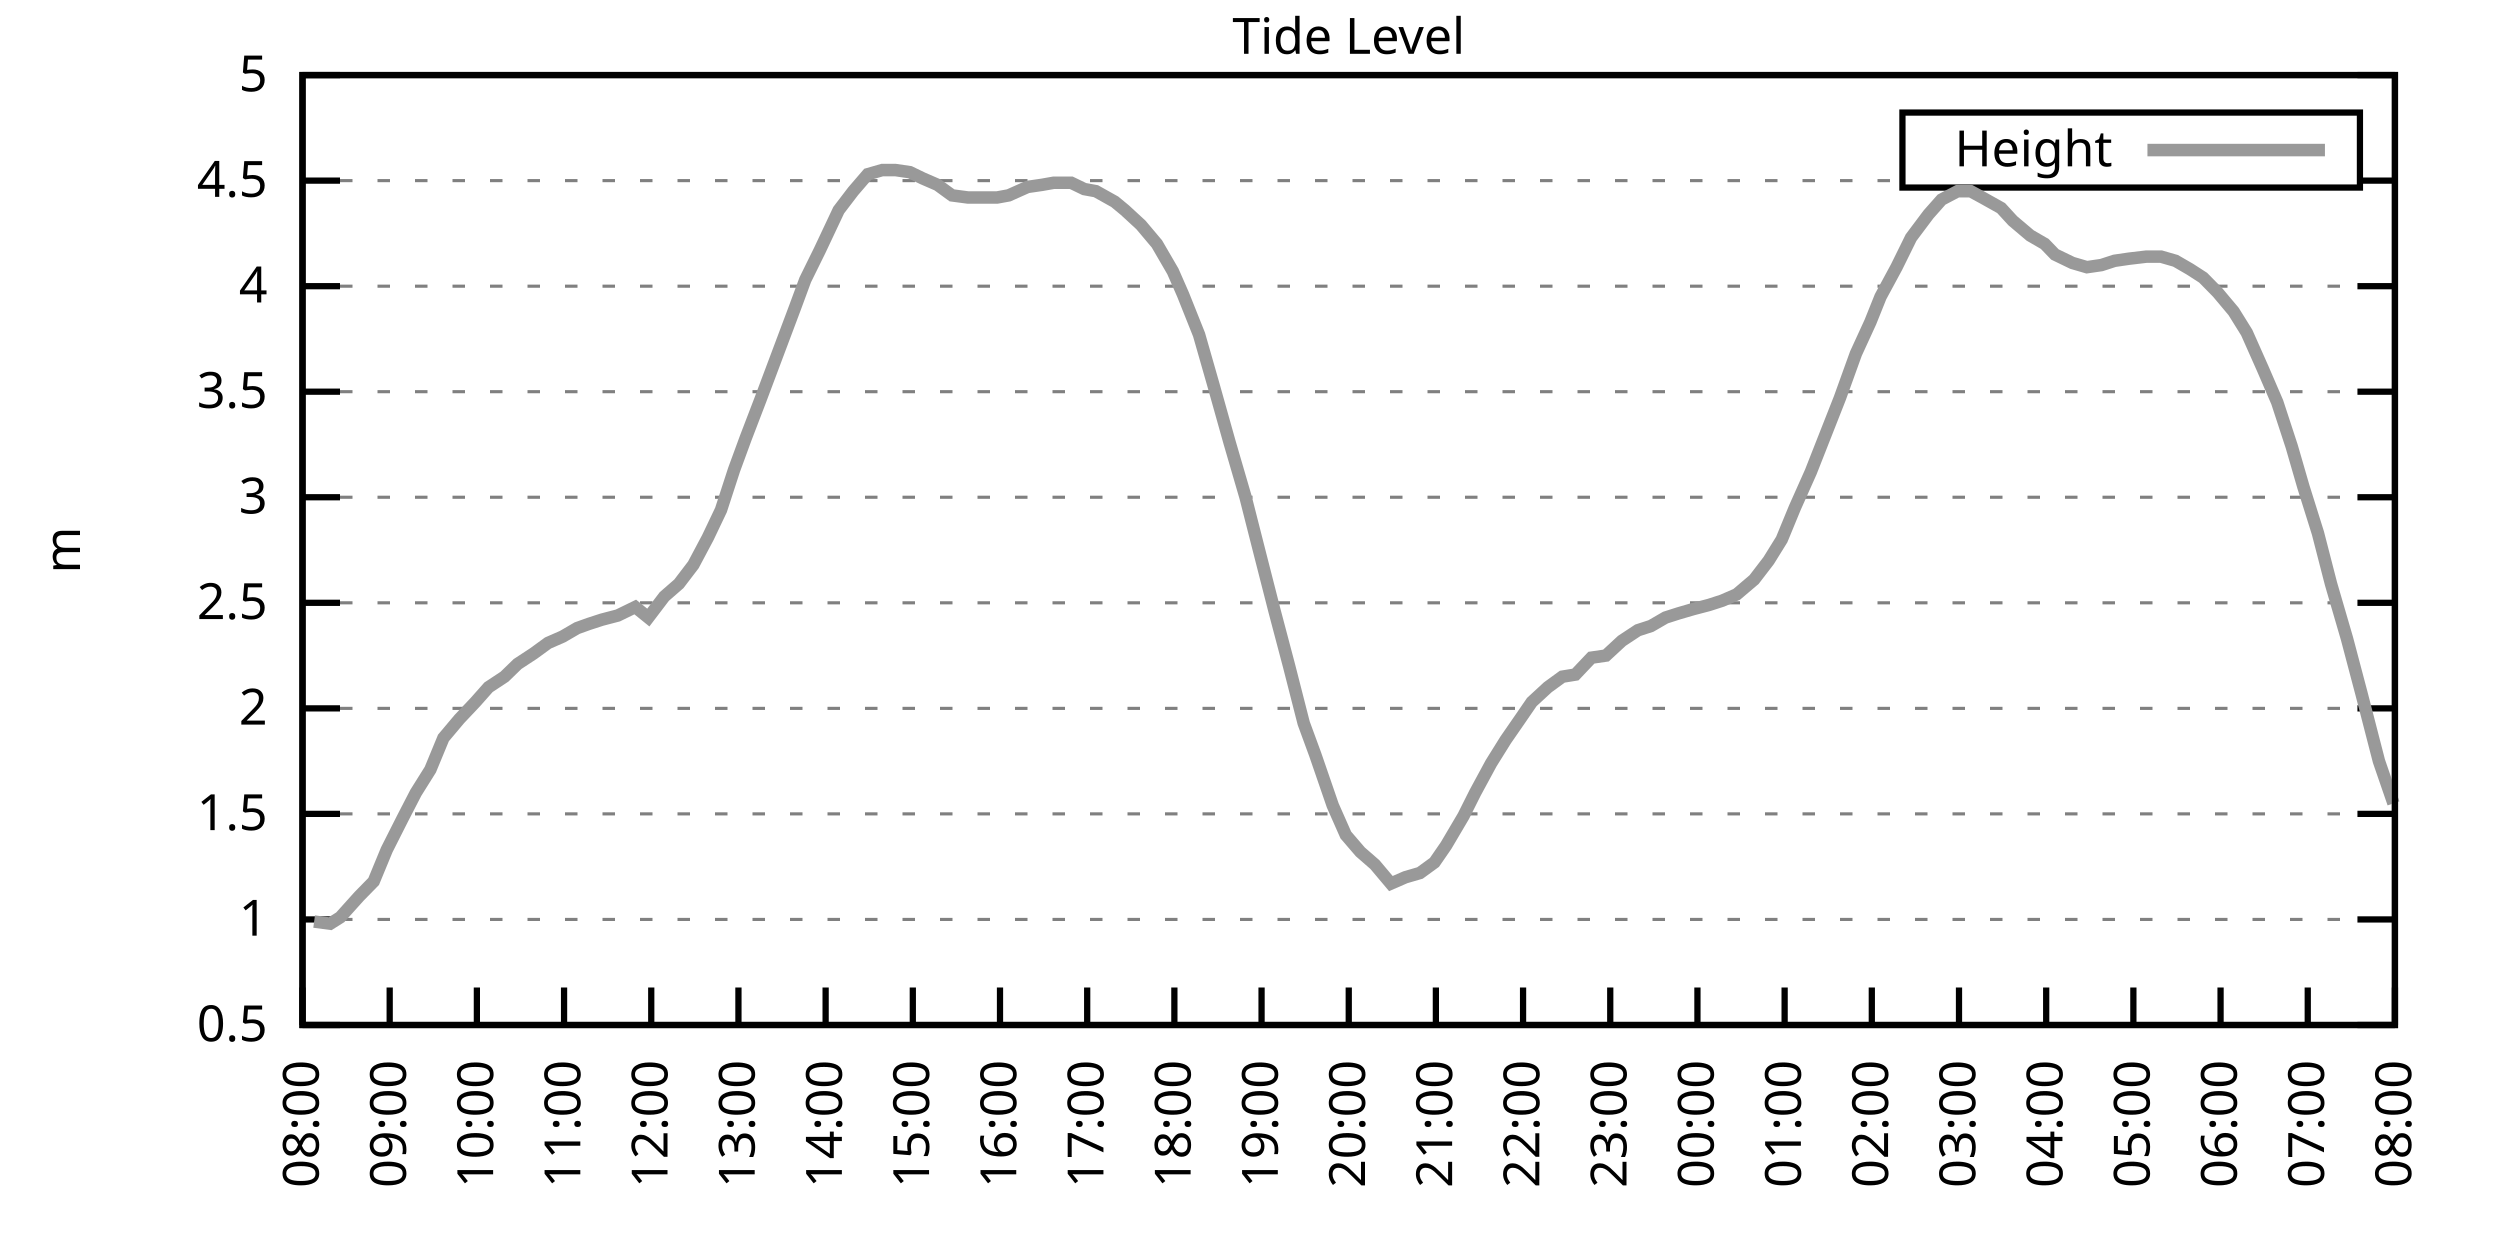
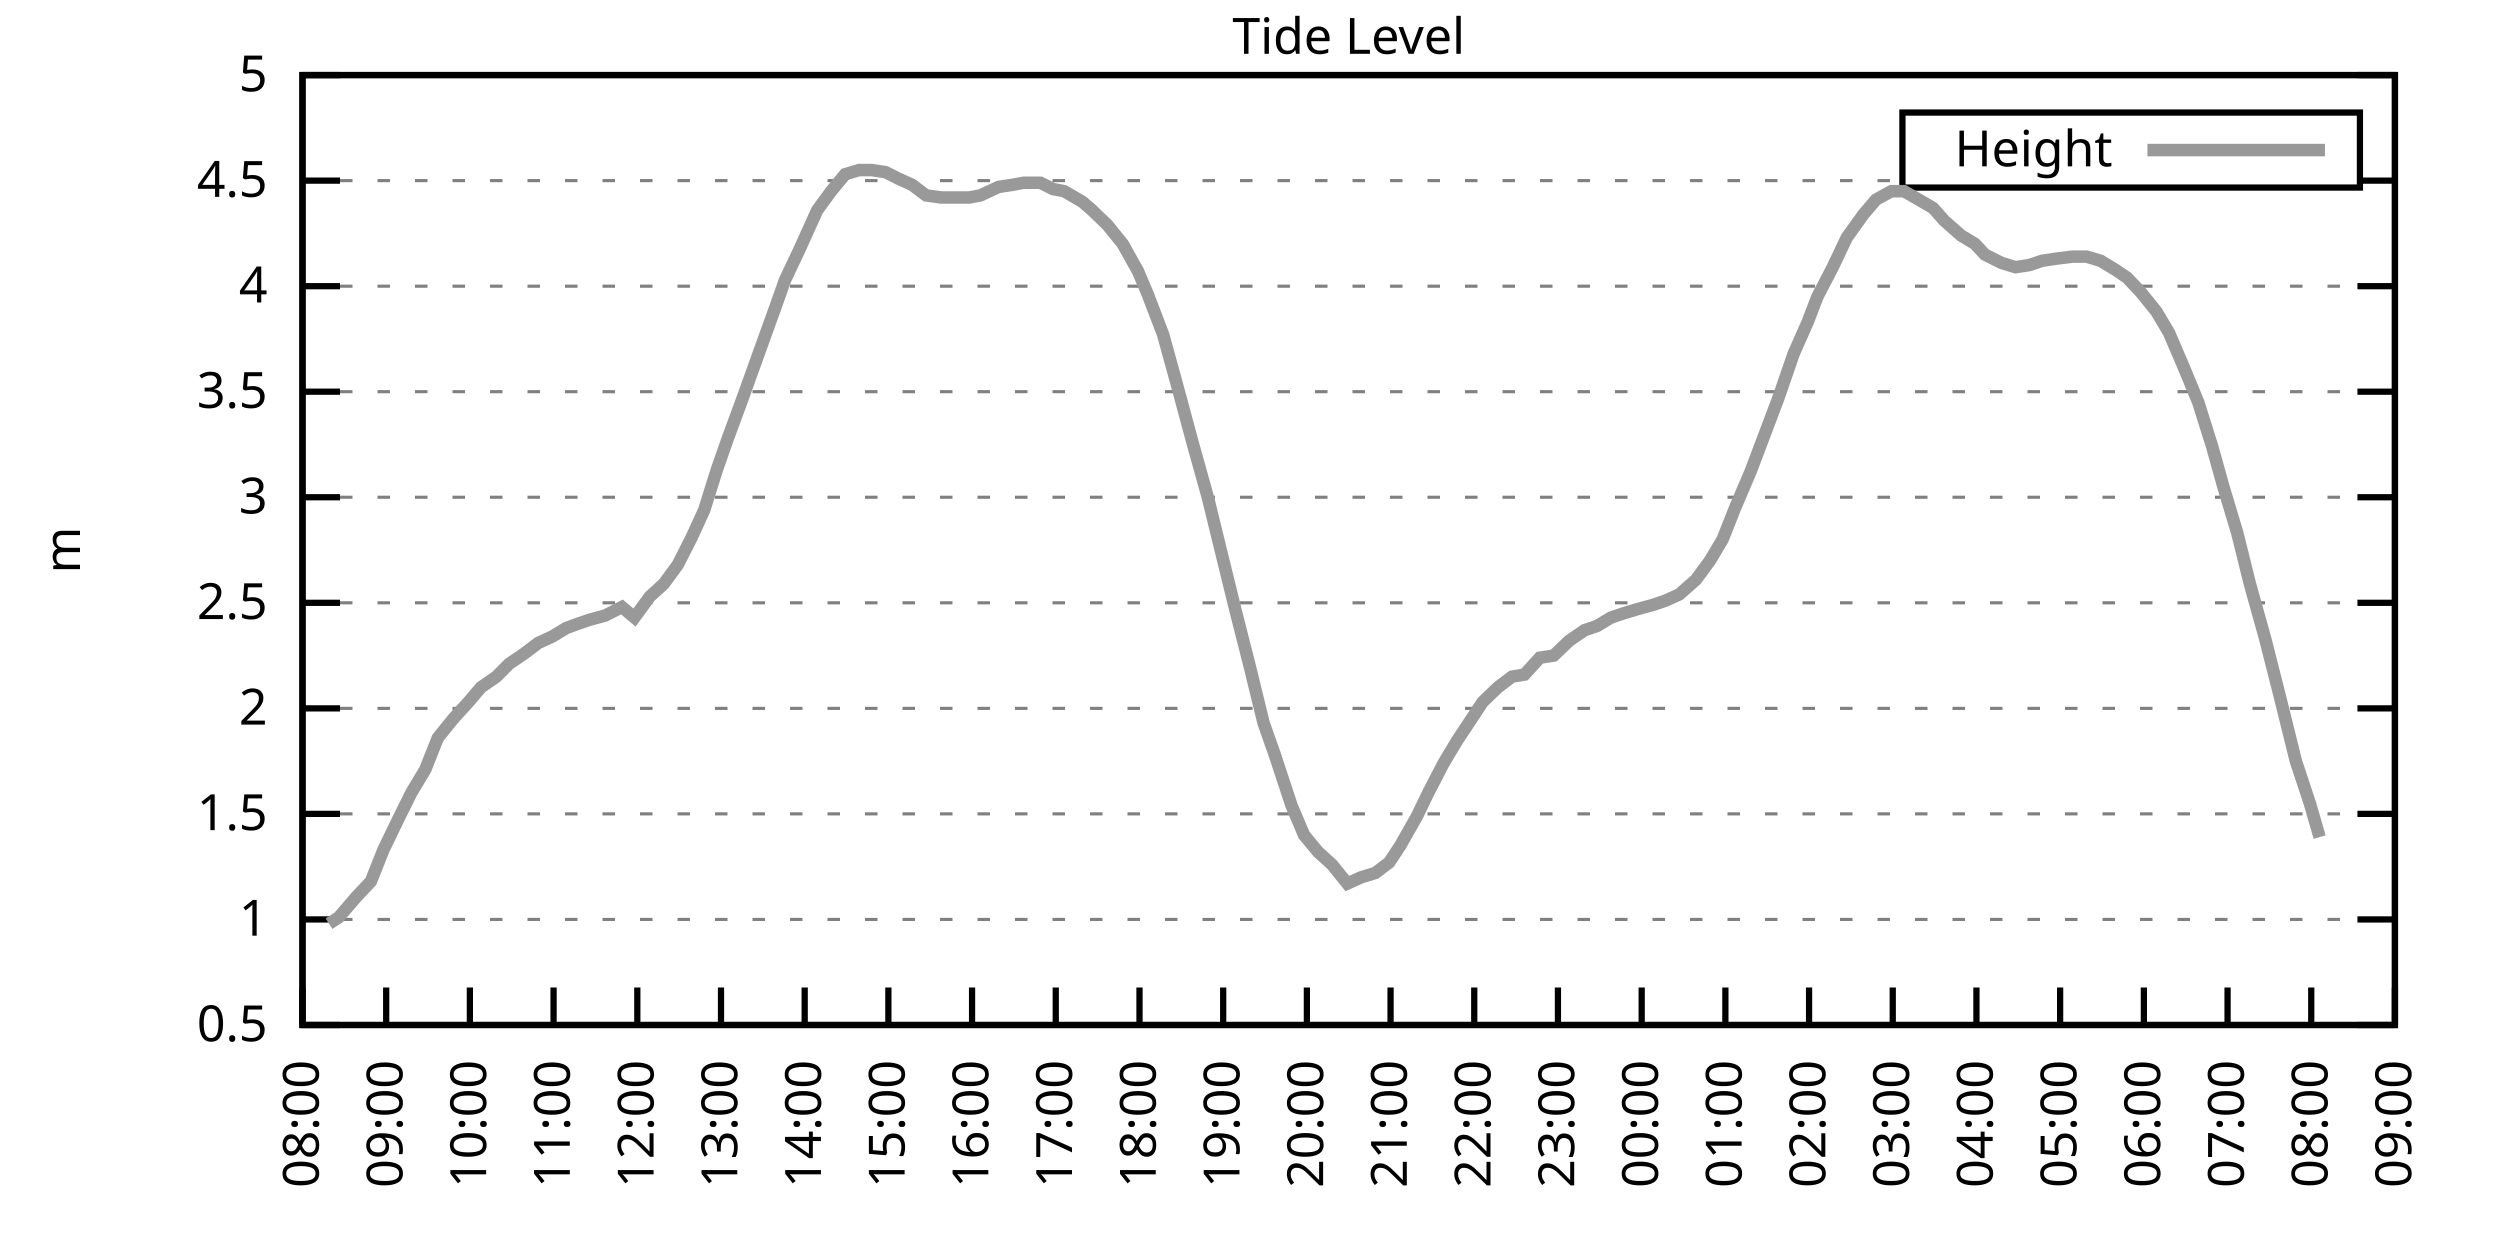
<svg xmlns="http://www.w3.org/2000/svg" xmlns:xlink="http://www.w3.org/1999/xlink" width="400" height="200" viewBox="0 0 400 200">
  <g id="gnuplot_canvas">
    <rect x="0" y="0" width="400" height="200" fill="none" />
    <defs>
      <circle id="gpDot" r="0.5" stroke-width="0.5" stroke="currentColor" />
      <path id="gpPt0" stroke-width="0.333" stroke="currentColor" d="M-1,0 h2 M0,-1 v2" />
      <path id="gpPt1" stroke-width="0.333" stroke="currentColor" d="M-1,-1 L1,1 M1,-1 L-1,1" />
      <path id="gpPt2" stroke-width="0.333" stroke="currentColor" d="M-1,0 L1,0 M0,-1 L0,1 M-1,-1 L1,1 M-1,1 L1,-1" />
      <rect id="gpPt3" stroke-width="0.333" stroke="currentColor" x="-1" y="-1" width="2" height="2" />
      <rect id="gpPt4" stroke-width="0.333" stroke="currentColor" fill="currentColor" x="-1" y="-1" width="2" height="2" />
      <circle id="gpPt5" stroke-width="0.333" stroke="currentColor" cx="0" cy="0" r="1" />
      <use xlink:href="#gpPt5" id="gpPt6" fill="currentColor" stroke="none" />
      <path id="gpPt7" stroke-width="0.333" stroke="currentColor" d="M0,-1.33 L-1.33,0.67 L1.33,0.67 z" />
      <use xlink:href="#gpPt7" id="gpPt8" fill="currentColor" stroke="none" />
      <use xlink:href="#gpPt7" id="gpPt9" stroke="currentColor" transform="rotate(180)" />
      <use xlink:href="#gpPt9" id="gpPt10" fill="currentColor" stroke="none" />
      <use xlink:href="#gpPt3" id="gpPt11" stroke="currentColor" transform="rotate(45)" />
      <use xlink:href="#gpPt11" id="gpPt12" fill="currentColor" stroke="none" />
      <path id="gpPt13" stroke-width="0.333" stroke="currentColor" d="M0,1.330 L1.265,0.411 L0.782,-1.067 L-0.782,-1.076 L-1.265,0.411 z" />
      <use xlink:href="#gpPt13" id="gpPt14" fill="currentColor" stroke="none" />
      <filter id="textbox" filterUnits="objectBoundingBox" x="0" y="0" height="1" width="1">
        <feFlood flood-color="white" flood-opacity="1" result="bgnd" />
        <feComposite in="SourceGraphic" in2="bgnd" operator="atop" />
      </filter>
      <filter id="greybox" filterUnits="objectBoundingBox" x="0" y="0" height="1" width="1">
        <feFlood flood-color="lightgrey" flood-opacity="1" result="grey" />
        <feComposite in="SourceGraphic" in2="grey" operator="atop" />
      </filter>
    </defs>
    <g fill="none" color="white" stroke="currentColor" stroke-width="1.00" stroke-linecap="butt" stroke-linejoin="miter">
</g>
    <g fill="none" color="black" stroke="currentColor" stroke-width="1.00" stroke-linecap="butt" stroke-linejoin="miter">
      <g stroke="none" shape-rendering="crispEdges">
        <polygon fill="rgb(255, 255, 255)" points="48.40,164.00 383.18,164.00 383.18,12.02 48.40,12.02 " />
      </g>
    </g>
    <g fill="none" color="black" stroke="currentColor" stroke-width="1.00" stroke-linecap="butt" stroke-linejoin="miter">
</g>
    <g fill="none" color="black" stroke="black" stroke-width="0.50" stroke-linecap="butt" stroke-linejoin="miter">
</g>
    <g fill="none" color="gray" stroke="currentColor" stroke-width="0.50" stroke-linecap="butt" stroke-linejoin="miter">
      <path stroke="gray" stroke-dasharray="2,4" class="gridline" d="M48.40,164.00 L383.19,164.00  " />
    </g>
    <g fill="none" color="gray" stroke="gray" stroke-width="1.00" stroke-linecap="butt" stroke-linejoin="miter">
</g>
    <g fill="none" color="black" stroke="currentColor" stroke-width="1.00" stroke-linecap="butt" stroke-linejoin="miter">
      <path stroke="black" d="M48.40,164.00 L54.40,164.00 M383.19,164.00 L377.19,164.00  " />
      <g transform="translate(42.80,166.60)" stroke="none" fill="black" font-family="Sans" font-size="8.00" text-anchor="end">
        <text>
          <tspan font-family="Sans"> 0.5</tspan>
        </text>
      </g>
    </g>
    <g fill="none" color="black" stroke="currentColor" stroke-width="1.00" stroke-linecap="butt" stroke-linejoin="miter">
</g>
    <g fill="none" color="black" stroke="black" stroke-width="0.50" stroke-linecap="butt" stroke-linejoin="miter">
</g>
    <g fill="none" color="gray" stroke="currentColor" stroke-width="0.50" stroke-linecap="butt" stroke-linejoin="miter">
      <path stroke="gray" stroke-dasharray="2,4" class="gridline" d="M48.40,147.11 L383.19,147.11  " />
    </g>
    <g fill="none" color="gray" stroke="gray" stroke-width="1.00" stroke-linecap="butt" stroke-linejoin="miter">
</g>
    <g fill="none" color="black" stroke="currentColor" stroke-width="1.00" stroke-linecap="butt" stroke-linejoin="miter">
      <path stroke="black" d="M48.40,147.11 L54.40,147.11 M383.19,147.11 L377.19,147.11  " />
      <g transform="translate(42.80,149.71)" stroke="none" fill="black" font-family="Sans" font-size="8.00" text-anchor="end">
        <text>
          <tspan font-family="Sans"> 1</tspan>
        </text>
      </g>
    </g>
    <g fill="none" color="black" stroke="currentColor" stroke-width="1.00" stroke-linecap="butt" stroke-linejoin="miter">
</g>
    <g fill="none" color="black" stroke="black" stroke-width="0.50" stroke-linecap="butt" stroke-linejoin="miter">
</g>
    <g fill="none" color="gray" stroke="currentColor" stroke-width="0.50" stroke-linecap="butt" stroke-linejoin="miter">
      <path stroke="gray" stroke-dasharray="2,4" class="gridline" d="M48.40,130.22 L383.19,130.22  " />
    </g>
    <g fill="none" color="gray" stroke="gray" stroke-width="1.00" stroke-linecap="butt" stroke-linejoin="miter">
</g>
    <g fill="none" color="black" stroke="currentColor" stroke-width="1.00" stroke-linecap="butt" stroke-linejoin="miter">
      <path stroke="black" d="M48.40,130.22 L54.40,130.22 M383.19,130.22 L377.19,130.22  " />
      <g transform="translate(42.80,132.82)" stroke="none" fill="black" font-family="Sans" font-size="8.00" text-anchor="end">
        <text>
          <tspan font-family="Sans"> 1.5</tspan>
        </text>
      </g>
    </g>
    <g fill="none" color="black" stroke="currentColor" stroke-width="1.00" stroke-linecap="butt" stroke-linejoin="miter">
</g>
    <g fill="none" color="black" stroke="black" stroke-width="0.50" stroke-linecap="butt" stroke-linejoin="miter">
</g>
    <g fill="none" color="gray" stroke="currentColor" stroke-width="0.50" stroke-linecap="butt" stroke-linejoin="miter">
      <path stroke="gray" stroke-dasharray="2,4" class="gridline" d="M48.40,113.34 L383.19,113.34  " />
    </g>
    <g fill="none" color="gray" stroke="gray" stroke-width="1.00" stroke-linecap="butt" stroke-linejoin="miter">
</g>
    <g fill="none" color="black" stroke="currentColor" stroke-width="1.00" stroke-linecap="butt" stroke-linejoin="miter">
      <path stroke="black" d="M48.40,113.34 L54.40,113.34 M383.19,113.34 L377.19,113.34  " />
      <g transform="translate(42.80,115.94)" stroke="none" fill="black" font-family="Sans" font-size="8.00" text-anchor="end">
        <text>
          <tspan font-family="Sans"> 2</tspan>
        </text>
      </g>
    </g>
    <g fill="none" color="black" stroke="currentColor" stroke-width="1.00" stroke-linecap="butt" stroke-linejoin="miter">
</g>
    <g fill="none" color="black" stroke="black" stroke-width="0.50" stroke-linecap="butt" stroke-linejoin="miter">
</g>
    <g fill="none" color="gray" stroke="currentColor" stroke-width="0.50" stroke-linecap="butt" stroke-linejoin="miter">
      <path stroke="gray" stroke-dasharray="2,4" class="gridline" d="M48.40,96.45 L383.19,96.45  " />
    </g>
    <g fill="none" color="gray" stroke="gray" stroke-width="1.00" stroke-linecap="butt" stroke-linejoin="miter">
</g>
    <g fill="none" color="black" stroke="currentColor" stroke-width="1.00" stroke-linecap="butt" stroke-linejoin="miter">
      <path stroke="black" d="M48.40,96.45 L54.40,96.45 M383.19,96.45 L377.19,96.45  " />
      <g transform="translate(42.80,99.05)" stroke="none" fill="black" font-family="Sans" font-size="8.00" text-anchor="end">
        <text>
          <tspan font-family="Sans"> 2.5</tspan>
        </text>
      </g>
    </g>
    <g fill="none" color="black" stroke="currentColor" stroke-width="1.00" stroke-linecap="butt" stroke-linejoin="miter">
</g>
    <g fill="none" color="black" stroke="black" stroke-width="0.50" stroke-linecap="butt" stroke-linejoin="miter">
</g>
    <g fill="none" color="gray" stroke="currentColor" stroke-width="0.50" stroke-linecap="butt" stroke-linejoin="miter">
      <path stroke="gray" stroke-dasharray="2,4" class="gridline" d="M48.40,79.56 L383.19,79.56  " />
    </g>
    <g fill="none" color="gray" stroke="gray" stroke-width="1.00" stroke-linecap="butt" stroke-linejoin="miter">
</g>
    <g fill="none" color="black" stroke="currentColor" stroke-width="1.00" stroke-linecap="butt" stroke-linejoin="miter">
      <path stroke="black" d="M48.40,79.56 L54.40,79.56 M383.19,79.56 L377.19,79.56  " />
      <g transform="translate(42.80,82.16)" stroke="none" fill="black" font-family="Sans" font-size="8.00" text-anchor="end">
        <text>
          <tspan font-family="Sans"> 3</tspan>
        </text>
      </g>
    </g>
    <g fill="none" color="black" stroke="currentColor" stroke-width="1.00" stroke-linecap="butt" stroke-linejoin="miter">
</g>
    <g fill="none" color="black" stroke="black" stroke-width="0.50" stroke-linecap="butt" stroke-linejoin="miter">
</g>
    <g fill="none" color="gray" stroke="currentColor" stroke-width="0.50" stroke-linecap="butt" stroke-linejoin="miter">
      <path stroke="gray" stroke-dasharray="2,4" class="gridline" d="M48.40,62.67 L383.19,62.67  " />
    </g>
    <g fill="none" color="gray" stroke="gray" stroke-width="1.00" stroke-linecap="butt" stroke-linejoin="miter">
</g>
    <g fill="none" color="black" stroke="currentColor" stroke-width="1.00" stroke-linecap="butt" stroke-linejoin="miter">
      <path stroke="black" d="M48.40,62.67 L54.40,62.67 M383.19,62.67 L377.19,62.67  " />
      <g transform="translate(42.80,65.27)" stroke="none" fill="black" font-family="Sans" font-size="8.00" text-anchor="end">
        <text>
          <tspan font-family="Sans"> 3.5</tspan>
        </text>
      </g>
    </g>
    <g fill="none" color="black" stroke="currentColor" stroke-width="1.00" stroke-linecap="butt" stroke-linejoin="miter">
</g>
    <g fill="none" color="black" stroke="black" stroke-width="0.50" stroke-linecap="butt" stroke-linejoin="miter">
</g>
    <g fill="none" color="gray" stroke="currentColor" stroke-width="0.50" stroke-linecap="butt" stroke-linejoin="miter">
      <path stroke="gray" stroke-dasharray="2,4" class="gridline" d="M48.40,45.79 L383.19,45.79  " />
    </g>
    <g fill="none" color="gray" stroke="gray" stroke-width="1.00" stroke-linecap="butt" stroke-linejoin="miter">
</g>
    <g fill="none" color="black" stroke="currentColor" stroke-width="1.00" stroke-linecap="butt" stroke-linejoin="miter">
      <path stroke="black" d="M48.40,45.79 L54.40,45.79 M383.19,45.79 L377.19,45.79  " />
      <g transform="translate(42.80,48.39)" stroke="none" fill="black" font-family="Sans" font-size="8.00" text-anchor="end">
        <text>
          <tspan font-family="Sans"> 4</tspan>
        </text>
      </g>
    </g>
    <g fill="none" color="black" stroke="currentColor" stroke-width="1.00" stroke-linecap="butt" stroke-linejoin="miter">
</g>
    <g fill="none" color="black" stroke="black" stroke-width="0.50" stroke-linecap="butt" stroke-linejoin="miter">
</g>
    <g fill="none" color="gray" stroke="currentColor" stroke-width="0.50" stroke-linecap="butt" stroke-linejoin="miter">
      <path stroke="gray" stroke-dasharray="2,4" class="gridline" d="M48.40,28.90 L304.39,28.90 M377.59,28.90 L383.19,28.90  " />
    </g>
    <g fill="none" color="gray" stroke="gray" stroke-width="1.00" stroke-linecap="butt" stroke-linejoin="miter">
</g>
    <g fill="none" color="black" stroke="currentColor" stroke-width="1.00" stroke-linecap="butt" stroke-linejoin="miter">
      <path stroke="black" d="M48.40,28.90 L54.40,28.90 M383.19,28.90 L377.19,28.90  " />
      <g transform="translate(42.80,31.50)" stroke="none" fill="black" font-family="Sans" font-size="8.00" text-anchor="end">
        <text>
          <tspan font-family="Sans"> 4.5</tspan>
        </text>
      </g>
    </g>
    <g fill="none" color="black" stroke="currentColor" stroke-width="1.00" stroke-linecap="butt" stroke-linejoin="miter">
</g>
    <g fill="none" color="black" stroke="black" stroke-width="0.50" stroke-linecap="butt" stroke-linejoin="miter">
</g>
    <g fill="none" color="gray" stroke="currentColor" stroke-width="0.50" stroke-linecap="butt" stroke-linejoin="miter">
      <path stroke="gray" stroke-dasharray="2,4" class="gridline" d="M48.40,12.01 L383.19,12.01  " />
    </g>
    <g fill="none" color="gray" stroke="gray" stroke-width="1.00" stroke-linecap="butt" stroke-linejoin="miter">
</g>
    <g fill="none" color="black" stroke="currentColor" stroke-width="1.00" stroke-linecap="butt" stroke-linejoin="miter">
      <path stroke="black" d="M48.40,12.01 L54.40,12.01 M383.19,12.01 L377.19,12.01  " />
      <g transform="translate(42.80,14.61)" stroke="none" fill="black" font-family="Sans" font-size="8.00" text-anchor="end">
        <text>
          <tspan font-family="Sans"> 5</tspan>
        </text>
      </g>
    </g>
    <g fill="none" color="black" stroke="currentColor" stroke-width="1.00" stroke-linecap="butt" stroke-linejoin="miter">
      <path stroke="black" d="M48.40,164.00 L48.40,158.00  " />
      <g transform="translate(51.00,169.60) rotate(270.00)" stroke="none" fill="black" font-family="Sans" font-size="8.00" text-anchor="end">
        <text>
          <tspan font-family="Sans">08:00</tspan>
        </text>
      </g>
    </g>
    <g fill="none" color="black" stroke="currentColor" stroke-width="1.00" stroke-linecap="butt" stroke-linejoin="miter">
-       <path stroke="black" d="M62.35,164.00 L62.35,158.00  " />
-       <g transform="translate(64.95,169.60) rotate(270.00)" stroke="none" fill="black" font-family="Sans" font-size="8.00" text-anchor="end">
+       <path stroke="black" d="M61.79,164.00 L61.79,158.00  " />
+       <g transform="translate(64.39,169.60) rotate(270.00)" stroke="none" fill="black" font-family="Sans" font-size="8.00" text-anchor="end">
        <text>
          <tspan font-family="Sans">09:00</tspan>
        </text>
      </g>
    </g>
    <g fill="none" color="black" stroke="currentColor" stroke-width="1.00" stroke-linecap="butt" stroke-linejoin="miter">
-       <path stroke="black" d="M76.30,164.00 L76.30,158.00  " />
-       <g transform="translate(78.90,169.60) rotate(270.00)" stroke="none" fill="black" font-family="Sans" font-size="8.00" text-anchor="end">
+       <path stroke="black" d="M75.18,164.00 L75.18,158.00  " />
+       <g transform="translate(77.78,169.60) rotate(270.00)" stroke="none" fill="black" font-family="Sans" font-size="8.00" text-anchor="end">
        <text>
          <tspan font-family="Sans">10:00</tspan>
        </text>
      </g>
    </g>
    <g fill="none" color="black" stroke="currentColor" stroke-width="1.00" stroke-linecap="butt" stroke-linejoin="miter">
-       <path stroke="black" d="M90.25,164.00 L90.25,158.00  " />
-       <g transform="translate(92.85,169.60) rotate(270.00)" stroke="none" fill="black" font-family="Sans" font-size="8.00" text-anchor="end">
+       <path stroke="black" d="M88.57,164.00 L88.57,158.00  " />
+       <g transform="translate(91.17,169.60) rotate(270.00)" stroke="none" fill="black" font-family="Sans" font-size="8.00" text-anchor="end">
        <text>
          <tspan font-family="Sans">11:00</tspan>
        </text>
      </g>
    </g>
    <g fill="none" color="black" stroke="currentColor" stroke-width="1.00" stroke-linecap="butt" stroke-linejoin="miter">
-       <path stroke="black" d="M104.20,164.00 L104.20,158.00  " />
-       <g transform="translate(106.80,169.60) rotate(270.00)" stroke="none" fill="black" font-family="Sans" font-size="8.00" text-anchor="end">
+       <path stroke="black" d="M101.97,164.00 L101.97,158.00  " />
+       <g transform="translate(104.57,169.60) rotate(270.00)" stroke="none" fill="black" font-family="Sans" font-size="8.00" text-anchor="end">
        <text>
          <tspan font-family="Sans">12:00</tspan>
        </text>
      </g>
    </g>
    <g fill="none" color="black" stroke="currentColor" stroke-width="1.00" stroke-linecap="butt" stroke-linejoin="miter">
-       <path stroke="black" d="M118.15,164.00 L118.15,158.00  " />
-       <g transform="translate(120.75,169.60) rotate(270.00)" stroke="none" fill="black" font-family="Sans" font-size="8.00" text-anchor="end">
+       <path stroke="black" d="M115.36,164.00 L115.36,158.00  " />
+       <g transform="translate(117.96,169.60) rotate(270.00)" stroke="none" fill="black" font-family="Sans" font-size="8.00" text-anchor="end">
        <text>
          <tspan font-family="Sans">13:00</tspan>
        </text>
      </g>
    </g>
    <g fill="none" color="black" stroke="currentColor" stroke-width="1.00" stroke-linecap="butt" stroke-linejoin="miter">
-       <path stroke="black" d="M132.10,164.00 L132.10,158.00  " />
-       <g transform="translate(134.70,169.60) rotate(270.00)" stroke="none" fill="black" font-family="Sans" font-size="8.00" text-anchor="end">
+       <path stroke="black" d="M128.75,164.00 L128.75,158.00  " />
+       <g transform="translate(131.35,169.60) rotate(270.00)" stroke="none" fill="black" font-family="Sans" font-size="8.00" text-anchor="end">
        <text>
          <tspan font-family="Sans">14:00</tspan>
        </text>
      </g>
    </g>
    <g fill="none" color="black" stroke="currentColor" stroke-width="1.00" stroke-linecap="butt" stroke-linejoin="miter">
-       <path stroke="black" d="M146.05,164.00 L146.05,158.00  " />
-       <g transform="translate(148.65,169.60) rotate(270.00)" stroke="none" fill="black" font-family="Sans" font-size="8.00" text-anchor="end">
+       <path stroke="black" d="M142.14,164.00 L142.14,158.00  " />
+       <g transform="translate(144.74,169.60) rotate(270.00)" stroke="none" fill="black" font-family="Sans" font-size="8.00" text-anchor="end">
        <text>
          <tspan font-family="Sans">15:00</tspan>
        </text>
      </g>
    </g>
    <g fill="none" color="black" stroke="currentColor" stroke-width="1.00" stroke-linecap="butt" stroke-linejoin="miter">
-       <path stroke="black" d="M160.00,164.00 L160.00,158.00  " />
-       <g transform="translate(162.60,169.60) rotate(270.00)" stroke="none" fill="black" font-family="Sans" font-size="8.00" text-anchor="end">
+       <path stroke="black" d="M155.53,164.00 L155.53,158.00  " />
+       <g transform="translate(158.13,169.60) rotate(270.00)" stroke="none" fill="black" font-family="Sans" font-size="8.00" text-anchor="end">
        <text>
          <tspan font-family="Sans">16:00</tspan>
        </text>
      </g>
    </g>
    <g fill="none" color="black" stroke="currentColor" stroke-width="1.00" stroke-linecap="butt" stroke-linejoin="miter">
-       <path stroke="black" d="M173.95,164.00 L173.95,158.00  " />
-       <g transform="translate(176.55,169.60) rotate(270.00)" stroke="none" fill="black" font-family="Sans" font-size="8.00" text-anchor="end">
+       <path stroke="black" d="M168.92,164.00 L168.92,158.00  " />
+       <g transform="translate(171.52,169.60) rotate(270.00)" stroke="none" fill="black" font-family="Sans" font-size="8.00" text-anchor="end">
        <text>
          <tspan font-family="Sans">17:00</tspan>
        </text>
      </g>
    </g>
    <g fill="none" color="black" stroke="currentColor" stroke-width="1.00" stroke-linecap="butt" stroke-linejoin="miter">
-       <path stroke="black" d="M187.90,164.00 L187.90,158.00  " />
-       <g transform="translate(190.50,169.60) rotate(270.00)" stroke="none" fill="black" font-family="Sans" font-size="8.00" text-anchor="end">
+       <path stroke="black" d="M182.32,164.00 L182.32,158.00  " />
+       <g transform="translate(184.92,169.60) rotate(270.00)" stroke="none" fill="black" font-family="Sans" font-size="8.00" text-anchor="end">
        <text>
          <tspan font-family="Sans">18:00</tspan>
        </text>
      </g>
    </g>
    <g fill="none" color="black" stroke="currentColor" stroke-width="1.00" stroke-linecap="butt" stroke-linejoin="miter">
-       <path stroke="black" d="M201.85,164.00 L201.85,158.00  " />
-       <g transform="translate(204.45,169.60) rotate(270.00)" stroke="none" fill="black" font-family="Sans" font-size="8.00" text-anchor="end">
+       <path stroke="black" d="M195.71,164.00 L195.71,158.00  " />
+       <g transform="translate(198.31,169.60) rotate(270.00)" stroke="none" fill="black" font-family="Sans" font-size="8.00" text-anchor="end">
        <text>
          <tspan font-family="Sans">19:00</tspan>
        </text>
      </g>
    </g>
    <g fill="none" color="black" stroke="currentColor" stroke-width="1.00" stroke-linecap="butt" stroke-linejoin="miter">
-       <path stroke="black" d="M215.80,164.00 L215.80,158.00  " />
-       <g transform="translate(218.40,169.60) rotate(270.00)" stroke="none" fill="black" font-family="Sans" font-size="8.00" text-anchor="end">
+       <path stroke="black" d="M209.10,164.00 L209.10,158.00  " />
+       <g transform="translate(211.70,169.60) rotate(270.00)" stroke="none" fill="black" font-family="Sans" font-size="8.00" text-anchor="end">
        <text>
          <tspan font-family="Sans">20:00</tspan>
        </text>
      </g>
    </g>
    <g fill="none" color="black" stroke="currentColor" stroke-width="1.00" stroke-linecap="butt" stroke-linejoin="miter">
-       <path stroke="black" d="M229.74,164.00 L229.74,158.00  " />
-       <g transform="translate(232.34,169.60) rotate(270.00)" stroke="none" fill="black" font-family="Sans" font-size="8.00" text-anchor="end">
+       <path stroke="black" d="M222.49,164.00 L222.49,158.00  " />
+       <g transform="translate(225.09,169.60) rotate(270.00)" stroke="none" fill="black" font-family="Sans" font-size="8.00" text-anchor="end">
        <text>
          <tspan font-family="Sans">21:00</tspan>
        </text>
      </g>
    </g>
    <g fill="none" color="black" stroke="currentColor" stroke-width="1.00" stroke-linecap="butt" stroke-linejoin="miter">
-       <path stroke="black" d="M243.69,164.00 L243.69,158.00  " />
-       <g transform="translate(246.29,169.60) rotate(270.00)" stroke="none" fill="black" font-family="Sans" font-size="8.00" text-anchor="end">
+       <path stroke="black" d="M235.88,164.00 L235.88,158.00  " />
+       <g transform="translate(238.48,169.60) rotate(270.00)" stroke="none" fill="black" font-family="Sans" font-size="8.00" text-anchor="end">
        <text>
          <tspan font-family="Sans">22:00</tspan>
        </text>
      </g>
    </g>
    <g fill="none" color="black" stroke="currentColor" stroke-width="1.00" stroke-linecap="butt" stroke-linejoin="miter">
-       <path stroke="black" d="M257.64,164.00 L257.64,158.00  " />
-       <g transform="translate(260.24,169.60) rotate(270.00)" stroke="none" fill="black" font-family="Sans" font-size="8.00" text-anchor="end">
+       <path stroke="black" d="M249.27,164.00 L249.27,158.00  " />
+       <g transform="translate(251.87,169.60) rotate(270.00)" stroke="none" fill="black" font-family="Sans" font-size="8.00" text-anchor="end">
        <text>
          <tspan font-family="Sans">23:00</tspan>
        </text>
      </g>
    </g>
    <g fill="none" color="black" stroke="currentColor" stroke-width="1.00" stroke-linecap="butt" stroke-linejoin="miter">
-       <path stroke="black" d="M271.59,164.00 L271.59,158.00  " />
-       <g transform="translate(274.19,169.60) rotate(270.00)" stroke="none" fill="black" font-family="Sans" font-size="8.00" text-anchor="end">
+       <path stroke="black" d="M262.67,164.00 L262.67,158.00  " />
+       <g transform="translate(265.27,169.60) rotate(270.00)" stroke="none" fill="black" font-family="Sans" font-size="8.00" text-anchor="end">
        <text>
          <tspan font-family="Sans">00:00</tspan>
        </text>
      </g>
    </g>
    <g fill="none" color="black" stroke="currentColor" stroke-width="1.00" stroke-linecap="butt" stroke-linejoin="miter">
-       <path stroke="black" d="M285.54,164.00 L285.54,158.00  " />
-       <g transform="translate(288.14,169.60) rotate(270.00)" stroke="none" fill="black" font-family="Sans" font-size="8.00" text-anchor="end">
+       <path stroke="black" d="M276.06,164.00 L276.06,158.00  " />
+       <g transform="translate(278.66,169.60) rotate(270.00)" stroke="none" fill="black" font-family="Sans" font-size="8.00" text-anchor="end">
        <text>
          <tspan font-family="Sans">01:00</tspan>
        </text>
      </g>
    </g>
    <g fill="none" color="black" stroke="currentColor" stroke-width="1.00" stroke-linecap="butt" stroke-linejoin="miter">
-       <path stroke="black" d="M299.49,164.00 L299.49,158.00  " />
-       <g transform="translate(302.09,169.60) rotate(270.00)" stroke="none" fill="black" font-family="Sans" font-size="8.00" text-anchor="end">
+       <path stroke="black" d="M289.45,164.00 L289.45,158.00  " />
+       <g transform="translate(292.05,169.60) rotate(270.00)" stroke="none" fill="black" font-family="Sans" font-size="8.00" text-anchor="end">
        <text>
          <tspan font-family="Sans">02:00</tspan>
        </text>
      </g>
    </g>
    <g fill="none" color="black" stroke="currentColor" stroke-width="1.00" stroke-linecap="butt" stroke-linejoin="miter">
-       <path stroke="black" d="M313.44,164.00 L313.44,158.00  " />
-       <g transform="translate(316.04,169.60) rotate(270.00)" stroke="none" fill="black" font-family="Sans" font-size="8.00" text-anchor="end">
+       <path stroke="black" d="M302.84,164.00 L302.84,158.00  " />
+       <g transform="translate(305.44,169.60) rotate(270.00)" stroke="none" fill="black" font-family="Sans" font-size="8.00" text-anchor="end">
        <text>
          <tspan font-family="Sans">03:00</tspan>
        </text>
      </g>
    </g>
    <g fill="none" color="black" stroke="currentColor" stroke-width="1.00" stroke-linecap="butt" stroke-linejoin="miter">
-       <path stroke="black" d="M327.39,164.00 L327.39,158.00  " />
-       <g transform="translate(329.99,169.60) rotate(270.00)" stroke="none" fill="black" font-family="Sans" font-size="8.00" text-anchor="end">
+       <path stroke="black" d="M316.23,164.00 L316.23,158.00  " />
+       <g transform="translate(318.83,169.60) rotate(270.00)" stroke="none" fill="black" font-family="Sans" font-size="8.00" text-anchor="end">
        <text>
          <tspan font-family="Sans">04:00</tspan>
        </text>
      </g>
    </g>
    <g fill="none" color="black" stroke="currentColor" stroke-width="1.00" stroke-linecap="butt" stroke-linejoin="miter">
-       <path stroke="black" d="M341.34,164.00 L341.34,158.00  " />
-       <g transform="translate(343.94,169.60) rotate(270.00)" stroke="none" fill="black" font-family="Sans" font-size="8.00" text-anchor="end">
+       <path stroke="black" d="M329.62,164.00 L329.62,158.00  " />
+       <g transform="translate(332.22,169.60) rotate(270.00)" stroke="none" fill="black" font-family="Sans" font-size="8.00" text-anchor="end">
        <text>
          <tspan font-family="Sans">05:00</tspan>
        </text>
      </g>
    </g>
    <g fill="none" color="black" stroke="currentColor" stroke-width="1.00" stroke-linecap="butt" stroke-linejoin="miter">
-       <path stroke="black" d="M355.29,164.00 L355.29,158.00  " />
-       <g transform="translate(357.89,169.60) rotate(270.00)" stroke="none" fill="black" font-family="Sans" font-size="8.00" text-anchor="end">
+       <path stroke="black" d="M343.02,164.00 L343.02,158.00  " />
+       <g transform="translate(345.62,169.60) rotate(270.00)" stroke="none" fill="black" font-family="Sans" font-size="8.00" text-anchor="end">
        <text>
          <tspan font-family="Sans">06:00</tspan>
        </text>
      </g>
    </g>
    <g fill="none" color="black" stroke="currentColor" stroke-width="1.00" stroke-linecap="butt" stroke-linejoin="miter">
-       <path stroke="black" d="M369.24,164.00 L369.24,158.00  " />
-       <g transform="translate(371.84,169.60) rotate(270.00)" stroke="none" fill="black" font-family="Sans" font-size="8.00" text-anchor="end">
+       <path stroke="black" d="M356.41,164.00 L356.41,158.00  " />
+       <g transform="translate(359.01,169.60) rotate(270.00)" stroke="none" fill="black" font-family="Sans" font-size="8.00" text-anchor="end">
        <text>
          <tspan font-family="Sans">07:00</tspan>
+         </text>
+       </g>
+     </g>
+     <g fill="none" color="black" stroke="currentColor" stroke-width="1.00" stroke-linecap="butt" stroke-linejoin="miter">
+       <path stroke="black" d="M369.80,164.00 L369.80,158.00  " />
+       <g transform="translate(372.40,169.60) rotate(270.00)" stroke="none" fill="black" font-family="Sans" font-size="8.00" text-anchor="end">
+         <text>
+           <tspan font-family="Sans">08:00</tspan>
        </text>
      </g>
    </g>
    <g fill="none" color="black" stroke="currentColor" stroke-width="1.00" stroke-linecap="butt" stroke-linejoin="miter">
      <path stroke="black" d="M383.19,164.00 L383.19,158.00  " />
      <g transform="translate(385.79,169.60) rotate(270.00)" stroke="none" fill="black" font-family="Sans" font-size="8.00" text-anchor="end">
        <text>
-           <tspan font-family="Sans">08:00</tspan>
+           <tspan font-family="Sans">09:00</tspan>
        </text>
      </g>
    </g>
    <g fill="none" color="black" stroke="currentColor" stroke-width="1.00" stroke-linecap="butt" stroke-linejoin="miter">
</g>
    <g fill="none" color="black" stroke="currentColor" stroke-width="1.00" stroke-linecap="butt" stroke-linejoin="miter">
      <path stroke="black" d="M48.40,12.01 L48.40,164.00 L383.19,164.00 L383.19,12.01 L48.40,12.01 Z  " />
    </g>
    <g fill="none" color="black" stroke="currentColor" stroke-width="1.00" stroke-linecap="butt" stroke-linejoin="miter">
</g>
    <g fill="none" color="black" stroke="currentColor" stroke-width="1.00" stroke-linecap="butt" stroke-linejoin="miter">
      <path stroke="black" d="M304.39,30.01 L304.39,18.01 L377.59,18.01 L377.59,30.01 L304.39,30.01 Z  " />
    </g>
    <g id="Tide_level_plot_1">
      <g fill="none" color="white" stroke="black" stroke-width="2.00" stroke-linecap="butt" stroke-linejoin="miter">
</g>
      <g fill="none" color="black" stroke="currentColor" stroke-width="2.00" stroke-linecap="butt" stroke-linejoin="miter">
        <g transform="translate(337.99,26.61)" stroke="none" fill="black" font-family="Sans" font-size="8.00" text-anchor="end">
          <text>
            <tspan font-family="Sans">Height</tspan>
          </text>
        </g>
      </g>
      <g fill="none" color="black" stroke="currentColor" stroke-width="2.00" stroke-linecap="butt" stroke-linejoin="miter">
-         <path stroke="rgb(153, 153, 153)" d="M343.59,24.01 L371.99,24.01 M50.26,147.45 L52.82,147.79 L54.44,146.77 L57.47,143.40 L59.79,141.03 L61.88,135.97   L64.44,130.90 L66.53,126.85 L68.86,123.13 L70.95,118.07 L73.51,115.03 L76.07,112.32 L78.16,109.96 L80.72,108.27   L82.81,106.24 L85.37,104.56 L87.69,102.87 L90.02,101.85 L92.34,100.50 L94.20,99.83 L96.29,99.15 L98.85,98.48   L101.64,97.12 L103.73,98.81 L106.29,95.44 L108.62,93.41 L110.94,90.37 L113.27,85.98 L115.36,81.59 L117.45,75.17   L119.31,70.10 L121.64,64.02 L124.43,56.59 L127.22,49.16 L128.84,44.77 L131.17,40.04 L134.19,33.63 L136.51,30.59   L138.84,27.88 L141.16,27.21 L143.26,27.21 L145.58,27.55 L147.67,28.56 L150.00,29.57 L152.32,31.26 L154.88,31.60   L157.21,31.60 L159.53,31.60 L161.39,31.26 L164.41,29.91 L166.74,29.57 L168.60,29.24 L171.39,29.24 L173.48,30.25   L175.34,30.59 L178.36,32.28 L179.99,33.63 L182.55,35.99 L185.11,39.03 L187.66,43.42 L189.29,47.14 L191.85,53.55   L194.17,61.66 L196.73,70.78 L199.29,79.56 L201.61,88.68 L203.94,97.80 L206.26,106.58 L208.59,115.70 L210.45,120.77   L213.24,128.87 L215.33,133.60 L217.65,136.30 L219.98,138.33 L222.54,141.37 L224.86,140.36 L227.19,139.68 L229.51,137.99   L231.37,135.29 L234.16,130.56 L236.02,126.85 L238.58,122.12 L240.90,118.40 L243.23,115.03 L245.09,112.32 L247.65,109.96   L249.97,108.27 L252.06,107.93 L254.62,105.23 L256.95,104.89 L259.50,102.53 L262.06,100.84 L264.15,100.16 L266.48,98.81   L268.57,98.14 L270.90,97.46 L273.45,96.79 L275.55,96.11 L277.87,95.10 L280.66,92.73 L282.99,89.69 L285.08,86.32   L287.17,81.25 L289.73,75.51 L291.59,70.78 L294.38,63.69 L296.94,56.59 L299.26,51.53 L300.89,47.47 L303.44,42.75   L305.77,38.02 L308.56,34.30 L310.65,31.94 L313.21,30.59 L315.30,30.59 L317.16,31.60 L320.18,33.29 L322.04,35.32   L324.83,37.68 L327.16,39.03 L328.79,40.72 L331.58,42.07 L333.90,42.75 L336.23,42.41 L338.32,41.73 L340.64,41.39   L343.43,41.06 L345.76,41.06 L348.08,41.73 L350.41,43.08 L352.50,44.43 L354.83,46.80 L357.38,49.84 L359.48,53.22   L362.03,58.96 L364.36,64.36 L366.68,71.45 L368.54,77.87 L370.87,85.30 L372.96,93.41 L375.52,102.19 L377.84,110.97   L380.63,121.78 L382.96,128.54  " />
+         <path stroke="rgb(153, 153, 153)" d="M343.59,24.01 L371.99,24.01 M52.64,147.79 L54.20,146.77 L57.10,143.40 L59.34,141.03 L61.35,135.97 L63.80,130.90   L65.81,126.85 L68.04,123.13 L70.05,118.07 L72.50,115.03 L74.96,112.32 L76.97,109.96 L79.42,108.27 L81.43,106.24   L83.89,104.56 L86.12,102.87 L88.35,101.85 L90.58,100.50 L92.37,99.83 L94.38,99.15 L96.83,98.48 L99.51,97.12   L101.52,98.81 L103.98,95.44 L106.21,93.41 L108.44,90.37 L110.67,85.98 L112.68,81.59 L114.69,75.17 L116.47,70.10   L118.71,64.02 L121.38,56.59 L124.06,49.16 L125.62,44.77 L127.86,40.04 L130.76,33.63 L132.99,30.59 L135.22,27.88   L137.45,27.21 L139.46,27.21 L141.69,27.55 L143.70,28.56 L145.94,29.57 L148.17,31.26 L150.62,31.60 L152.85,31.60   L155.09,31.60 L156.87,31.26 L159.77,29.91 L162.01,29.57 L163.79,29.24 L166.47,29.24 L168.48,30.25 L170.26,30.59   L173.17,32.28 L174.73,33.63 L177.18,35.99 L179.64,39.03 L182.09,43.42 L183.66,47.14 L186.11,53.55 L188.34,61.66   L190.80,70.78 L193.25,79.56 L195.48,88.68 L197.72,97.80 L199.95,106.58 L202.18,115.70 L203.97,120.77 L206.64,128.87   L208.65,133.60 L210.88,136.30 L213.12,138.33 L215.57,141.37 L217.80,140.36 L220.04,139.68 L222.27,137.99 L224.05,135.29   L226.73,130.56 L228.52,126.85 L230.97,122.12 L233.20,118.40 L235.44,115.03 L237.22,112.32 L239.68,109.96 L241.91,108.27   L243.92,107.93 L246.37,105.23 L248.60,104.89 L251.06,102.53 L253.51,100.84 L255.52,100.16 L257.76,98.81 L259.76,98.14   L262.00,97.46 L264.45,96.79 L266.46,96.11 L268.69,95.10 L271.37,92.73 L273.60,89.69 L275.61,86.32 L277.62,81.25   L280.07,75.51 L281.86,70.78 L284.54,63.69 L286.99,56.59 L289.23,51.53 L290.79,47.47 L293.24,42.75 L295.48,38.02   L298.15,34.30 L300.16,31.94 L302.62,30.59 L304.63,30.59 L306.41,31.60 L309.31,33.29 L311.10,35.32 L313.78,37.68   L316.01,39.03 L317.57,40.72 L320.25,42.07 L322.48,42.75 L324.71,42.41 L326.72,41.73 L328.95,41.39 L331.63,41.06   L333.86,41.06 L336.10,41.73 L338.33,43.08 L340.34,44.43 L342.57,46.80 L345.02,49.84 L347.03,53.22 L349.49,58.96   L351.72,64.36 L353.95,71.45 L355.74,77.87 L357.97,85.30 L359.98,93.41 L362.43,102.19 L364.66,110.97 L367.34,121.78   L369.58,128.54 L371.14,133.94  " />
      </g>
    </g>
    <g fill="none" color="black" stroke="currentColor" stroke-width="2.00" stroke-linecap="butt" stroke-linejoin="miter">
</g>
    <g fill="none" color="black" stroke="black" stroke-width="1.00" stroke-linecap="butt" stroke-linejoin="miter">
</g>
    <g fill="none" color="black" stroke="currentColor" stroke-width="1.00" stroke-linecap="butt" stroke-linejoin="miter">
      <path stroke="black" d="M48.40,12.01 L48.40,164.00 L383.19,164.00 L383.19,12.01 L48.40,12.01 Z  " />
      <g transform="translate(12.80,88.01) rotate(270.00)" stroke="none" fill="black" font-family="Sans" font-size="8.00" text-anchor="middle">
        <text>
          <tspan font-family="Sans">m</tspan>
        </text>
      </g>
    </g>
    <g fill="none" color="black" stroke="currentColor" stroke-width="1.00" stroke-linecap="butt" stroke-linejoin="miter">
</g>
    <g fill="none" color="black" stroke="currentColor" stroke-width="1.00" stroke-linecap="butt" stroke-linejoin="miter">
      <g transform="translate(215.79,8.61)" stroke="none" fill="black" font-family="Sans" font-size="8.00" text-anchor="middle">
        <text>
          <tspan font-family="Sans">Tide Level</tspan>
        </text>
      </g>
    </g>
    <g fill="none" color="black" stroke="currentColor" stroke-width="1.00" stroke-linecap="butt" stroke-linejoin="miter">
</g>
  </g>
</svg>
